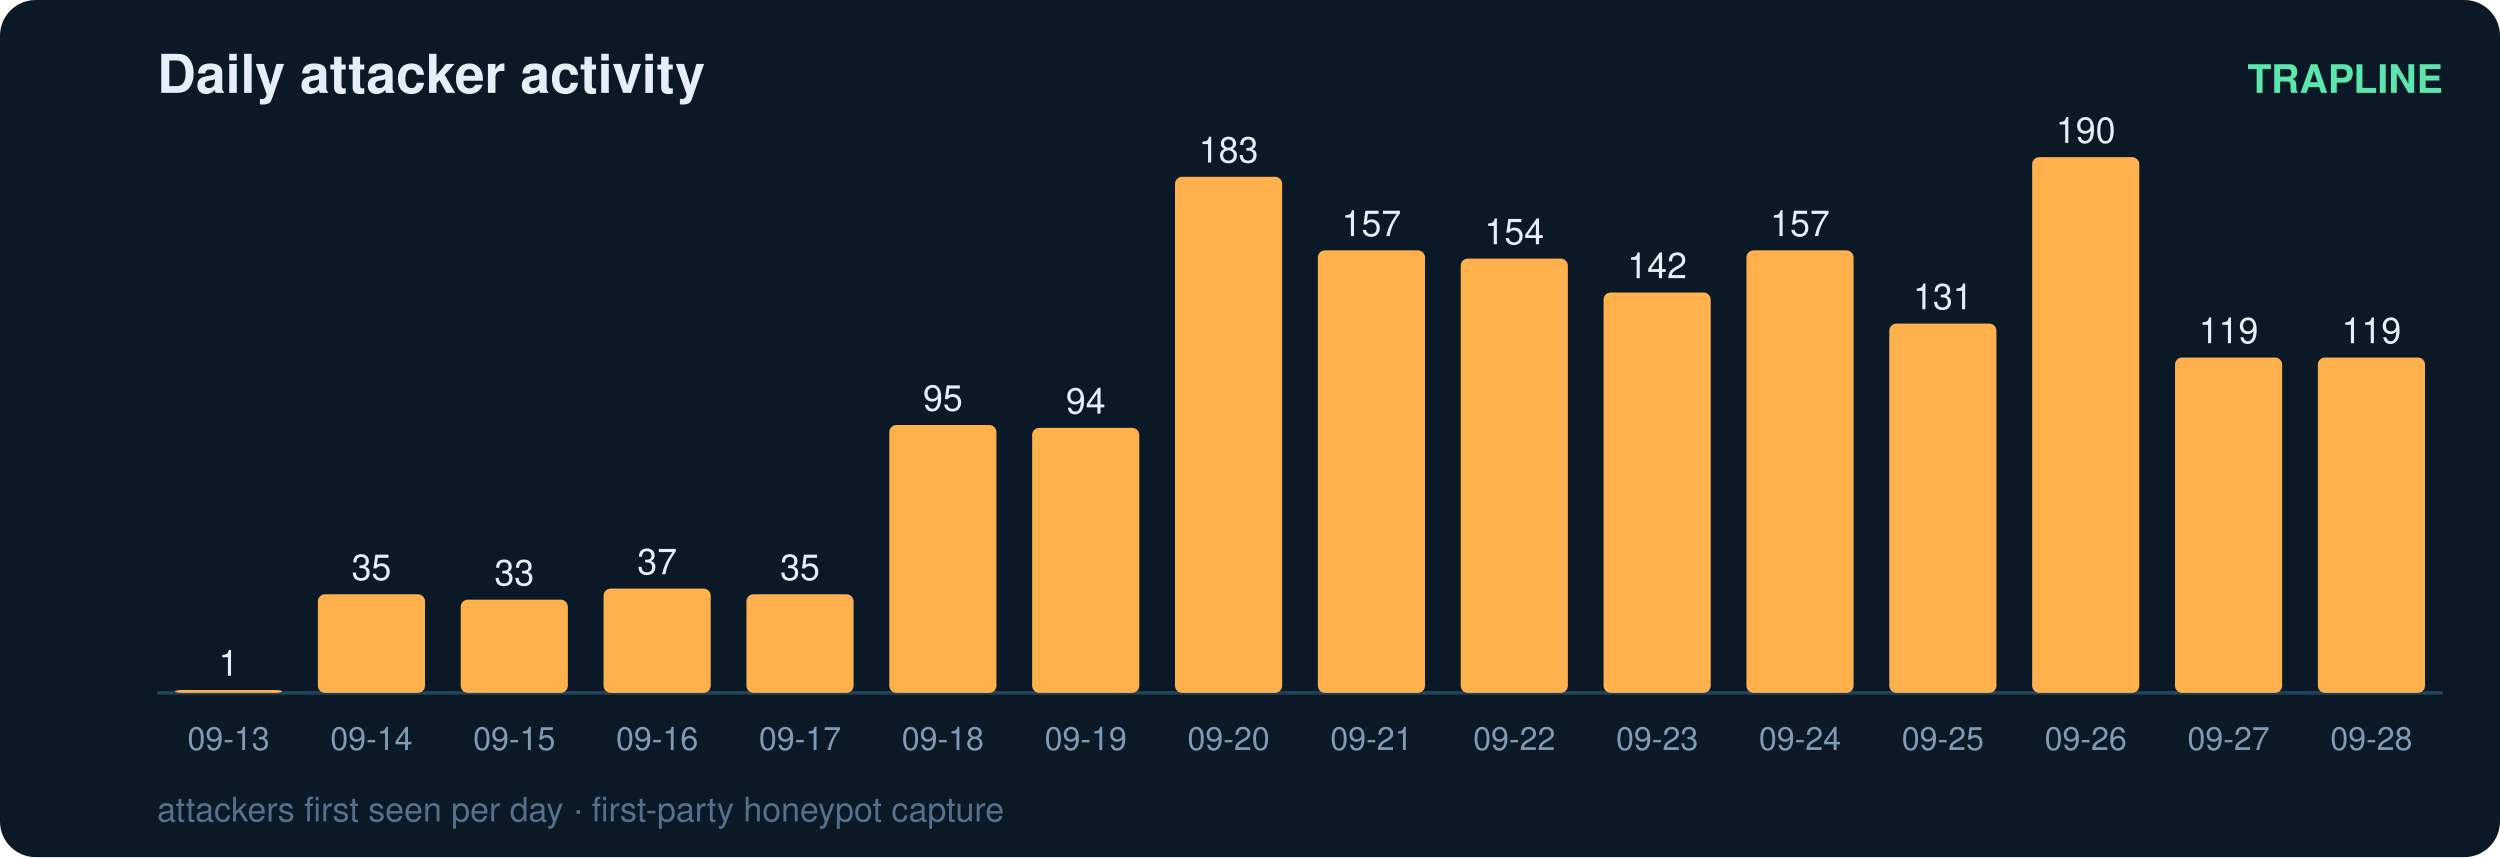
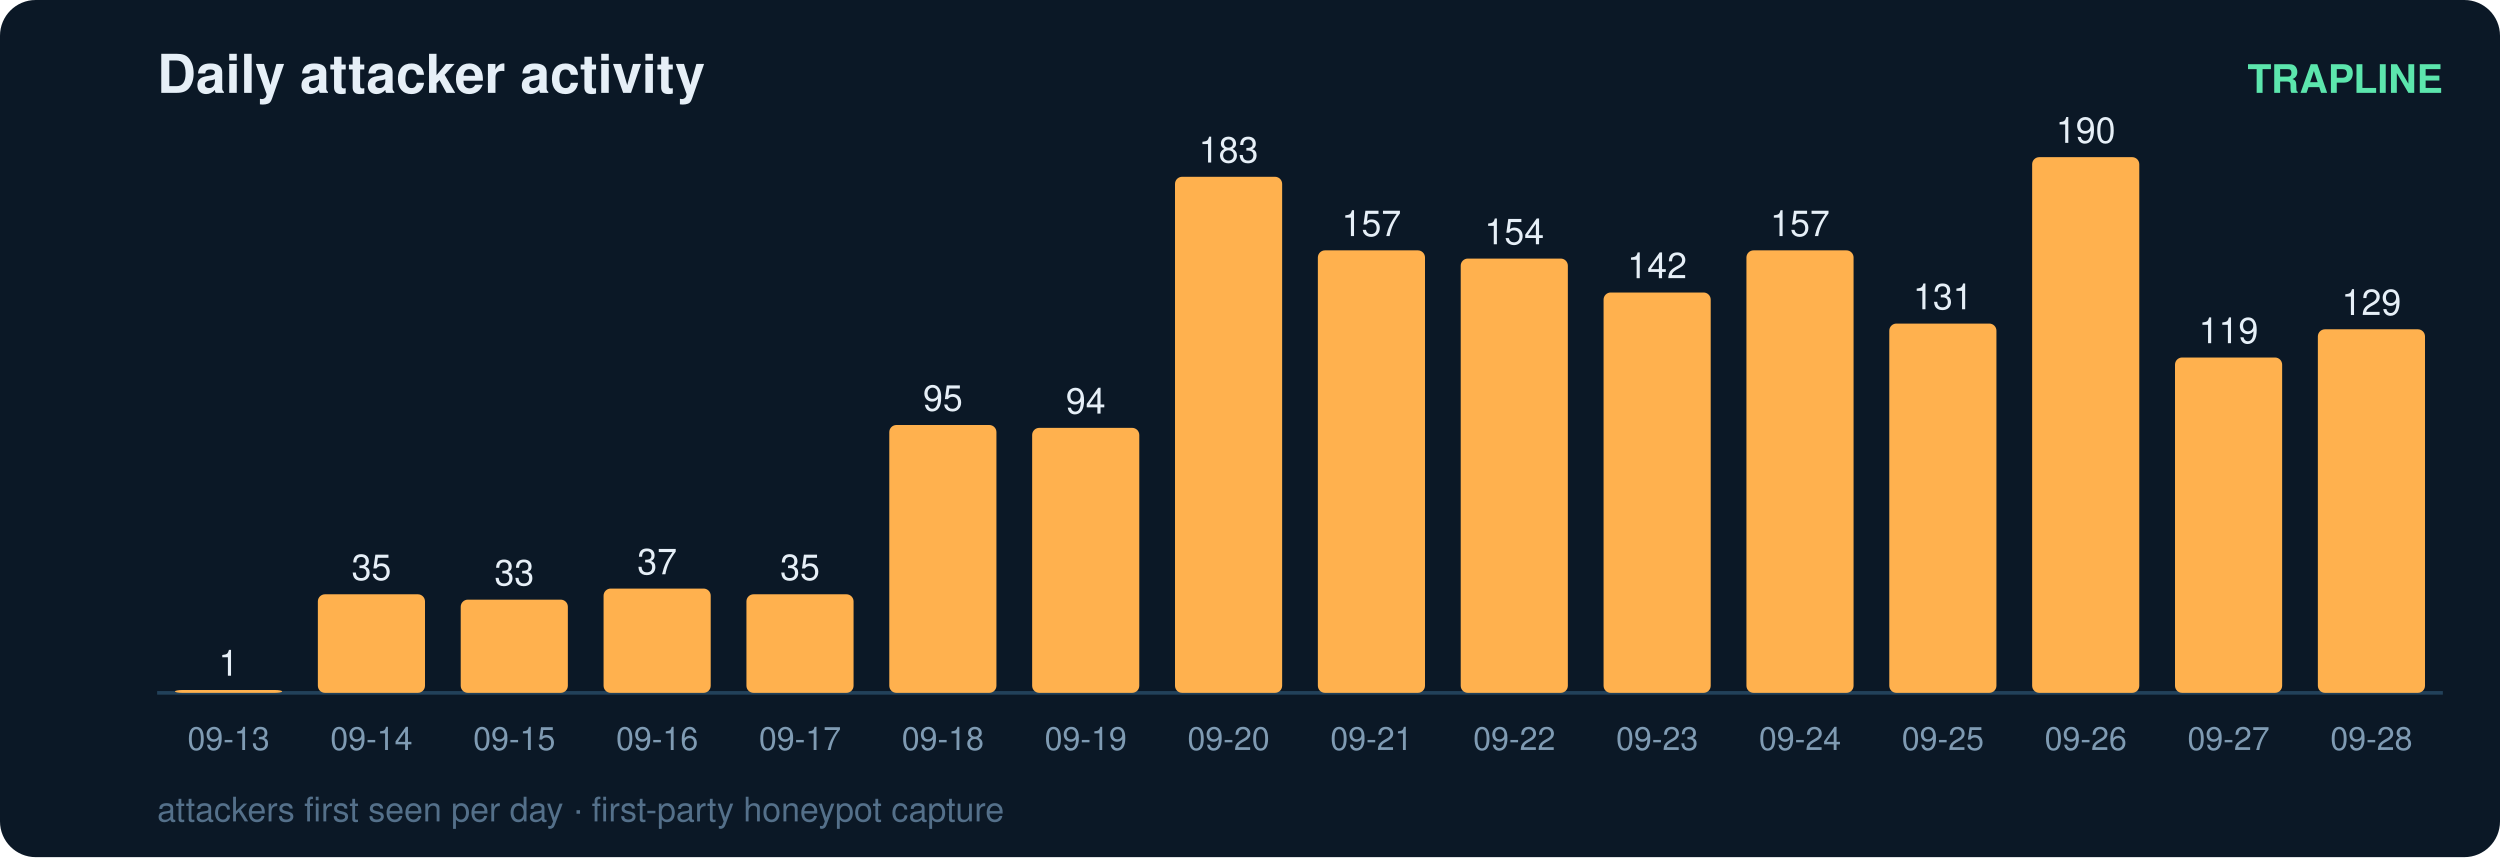
<svg xmlns="http://www.w3.org/2000/svg" width="700" height="240" viewBox="0 0 700 240" font-family="ui-sans-serif,Segoe UI,Helvetica,Arial">
  <rect width="700" height="240" rx="10" fill="#0b1826" />
  <text x="44" y="26" fill="#e6eff7" font-size="15" font-weight="700">Daily attacker activity</text>
  <text x="684" y="26" fill="#5ce6ad" font-size="11" text-anchor="end" font-weight="600">TRAPLINE</text>
  <line x1="44" y1="194" x2="684" y2="194" stroke="#22415a" stroke-width="1" />
  <rect x="49" y="193.2" width="30" height="0.8" rx="2" fill="#ffb14e" />
  <text x="64.0" y="189.2" fill="#e6eff7" font-size="10" text-anchor="middle" font-variant-numeric="tabular-nums">1</text>
  <text x="64.0" y="210.0" fill="#7f9bb3" font-size="9" text-anchor="middle">09-13</text>
  <rect x="89" y="166.4" width="30" height="27.6" rx="2" fill="#ffb14e" />
  <text x="104.0" y="162.4" fill="#e6eff7" font-size="10" text-anchor="middle" font-variant-numeric="tabular-nums">35</text>
  <text x="104.0" y="210.0" fill="#7f9bb3" font-size="9" text-anchor="middle">09-14</text>
  <rect x="129" y="167.9" width="30" height="26.1" rx="2" fill="#ffb14e" />
  <text x="144.0" y="163.9" fill="#e6eff7" font-size="10" text-anchor="middle" font-variant-numeric="tabular-nums">33</text>
  <text x="144.0" y="210.0" fill="#7f9bb3" font-size="9" text-anchor="middle">09-15</text>
  <rect x="169" y="164.8" width="30" height="29.2" rx="2" fill="#ffb14e" />
  <text x="184.0" y="160.8" fill="#e6eff7" font-size="10" text-anchor="middle" font-variant-numeric="tabular-nums">37</text>
  <text x="184.0" y="210.0" fill="#7f9bb3" font-size="9" text-anchor="middle">09-16</text>
  <rect x="209" y="166.4" width="30" height="27.6" rx="2" fill="#ffb14e" />
  <text x="224.0" y="162.4" fill="#e6eff7" font-size="10" text-anchor="middle" font-variant-numeric="tabular-nums">35</text>
  <text x="224.0" y="210.0" fill="#7f9bb3" font-size="9" text-anchor="middle">09-17</text>
  <rect x="249" y="119.0" width="30" height="75.0" rx="2" fill="#ffb14e" />
  <text x="264.0" y="115.0" fill="#e6eff7" font-size="10" text-anchor="middle" font-variant-numeric="tabular-nums">95</text>
  <text x="264.0" y="210.0" fill="#7f9bb3" font-size="9" text-anchor="middle">09-18</text>
  <rect x="289" y="119.8" width="30" height="74.2" rx="2" fill="#ffb14e" />
  <text x="304.0" y="115.8" fill="#e6eff7" font-size="10" text-anchor="middle" font-variant-numeric="tabular-nums">94</text>
  <text x="304.0" y="210.0" fill="#7f9bb3" font-size="9" text-anchor="middle">09-19</text>
  <rect x="329" y="49.5" width="30" height="144.5" rx="2" fill="#ffb14e" />
  <text x="344.0" y="45.5" fill="#e6eff7" font-size="10" text-anchor="middle" font-variant-numeric="tabular-nums">183</text>
  <text x="344.0" y="210.0" fill="#7f9bb3" font-size="9" text-anchor="middle">09-20</text>
  <rect x="369" y="70.1" width="30" height="123.9" rx="2" fill="#ffb14e" />
  <text x="384.0" y="66.1" fill="#e6eff7" font-size="10" text-anchor="middle" font-variant-numeric="tabular-nums">157</text>
  <text x="384.0" y="210.0" fill="#7f9bb3" font-size="9" text-anchor="middle">09-21</text>
  <rect x="409" y="72.4" width="30" height="121.6" rx="2" fill="#ffb14e" />
  <text x="424.0" y="68.4" fill="#e6eff7" font-size="10" text-anchor="middle" font-variant-numeric="tabular-nums">154</text>
  <text x="424.0" y="210.0" fill="#7f9bb3" font-size="9" text-anchor="middle">09-22</text>
  <rect x="449" y="81.9" width="30" height="112.1" rx="2" fill="#ffb14e" />
  <text x="464.0" y="77.9" fill="#e6eff7" font-size="10" text-anchor="middle" font-variant-numeric="tabular-nums">142</text>
  <text x="464.0" y="210.0" fill="#7f9bb3" font-size="9" text-anchor="middle">09-23</text>
  <rect x="489" y="70.1" width="30" height="123.9" rx="2" fill="#ffb14e" />
  <text x="504.0" y="66.1" fill="#e6eff7" font-size="10" text-anchor="middle" font-variant-numeric="tabular-nums">157</text>
  <text x="504.0" y="210.0" fill="#7f9bb3" font-size="9" text-anchor="middle">09-24</text>
  <rect x="529" y="90.6" width="30" height="103.4" rx="2" fill="#ffb14e" />
  <text x="544.0" y="86.6" fill="#e6eff7" font-size="10" text-anchor="middle" font-variant-numeric="tabular-nums">131</text>
  <text x="544.0" y="210.0" fill="#7f9bb3" font-size="9" text-anchor="middle">09-25</text>
  <rect x="569" y="44.0" width="30" height="150.0" rx="2" fill="#ffb14e" />
  <text x="584.0" y="40.0" fill="#e6eff7" font-size="10" text-anchor="middle" font-variant-numeric="tabular-nums">190</text>
  <text x="584.0" y="210.0" fill="#7f9bb3" font-size="9" text-anchor="middle">09-26</text>
  <rect x="609" y="100.1" width="30" height="93.9" rx="2" fill="#ffb14e" />
  <text x="624.0" y="96.1" fill="#e6eff7" font-size="10" text-anchor="middle" font-variant-numeric="tabular-nums">119</text>
  <text x="624.0" y="210.0" fill="#7f9bb3" font-size="9" text-anchor="middle">09-27</text>
-   <rect x="649" y="100.1" width="30" height="93.9" rx="2" fill="#ffb14e" />
-   <text x="664.0" y="96.1" fill="#e6eff7" font-size="10" text-anchor="middle" font-variant-numeric="tabular-nums">119</text>
+   <rect x="649" y="92.2" width="30" height="101.8" rx="2" fill="#ffb14e" />
+   <text x="664.0" y="88.2" fill="#e6eff7" font-size="10" text-anchor="middle" font-variant-numeric="tabular-nums">129</text>
  <text x="664.0" y="210.0" fill="#7f9bb3" font-size="9" text-anchor="middle">09-28</text>
  <text x="44" y="230" fill="#54708a" font-size="9.5">attackers first seen per day · first-party honeypot capture</text>
</svg>
